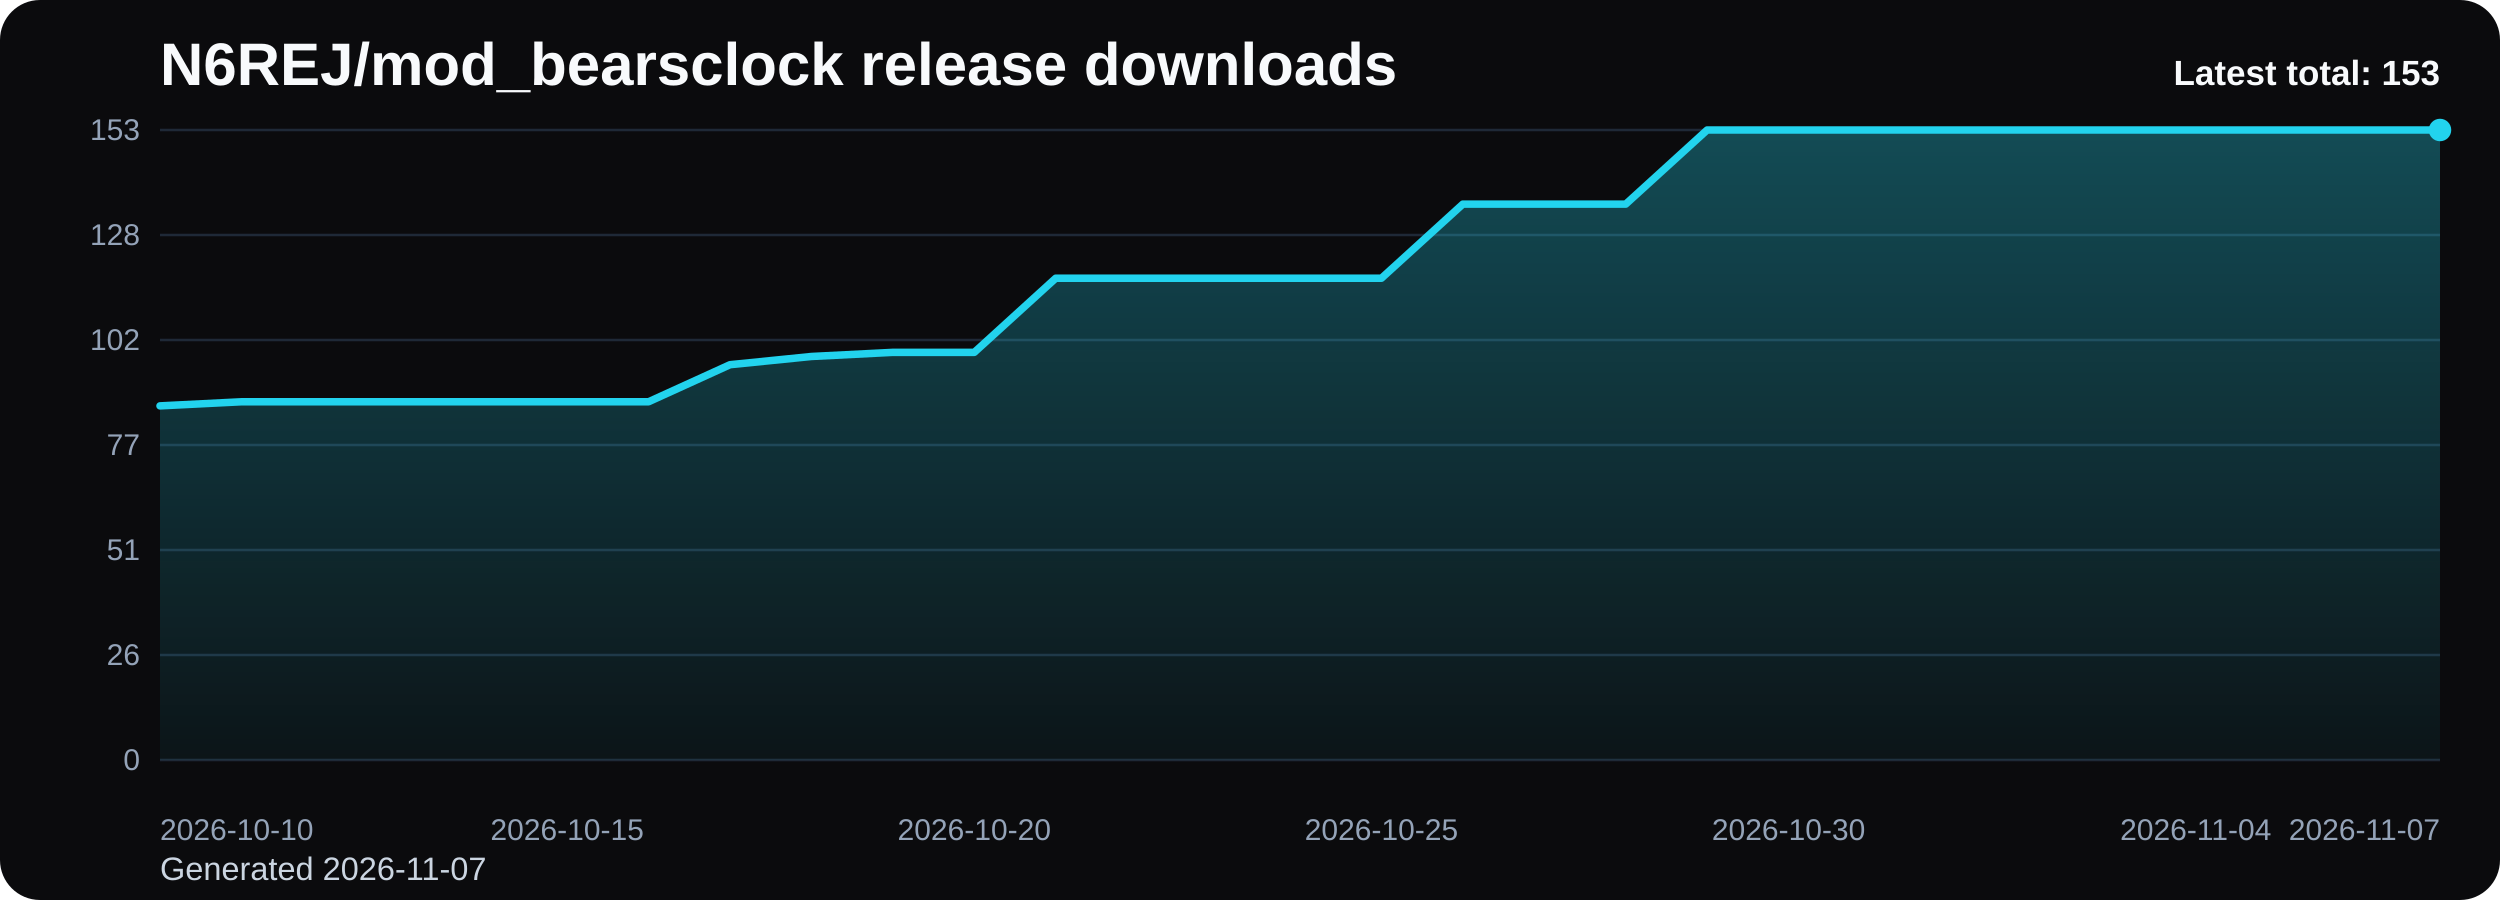
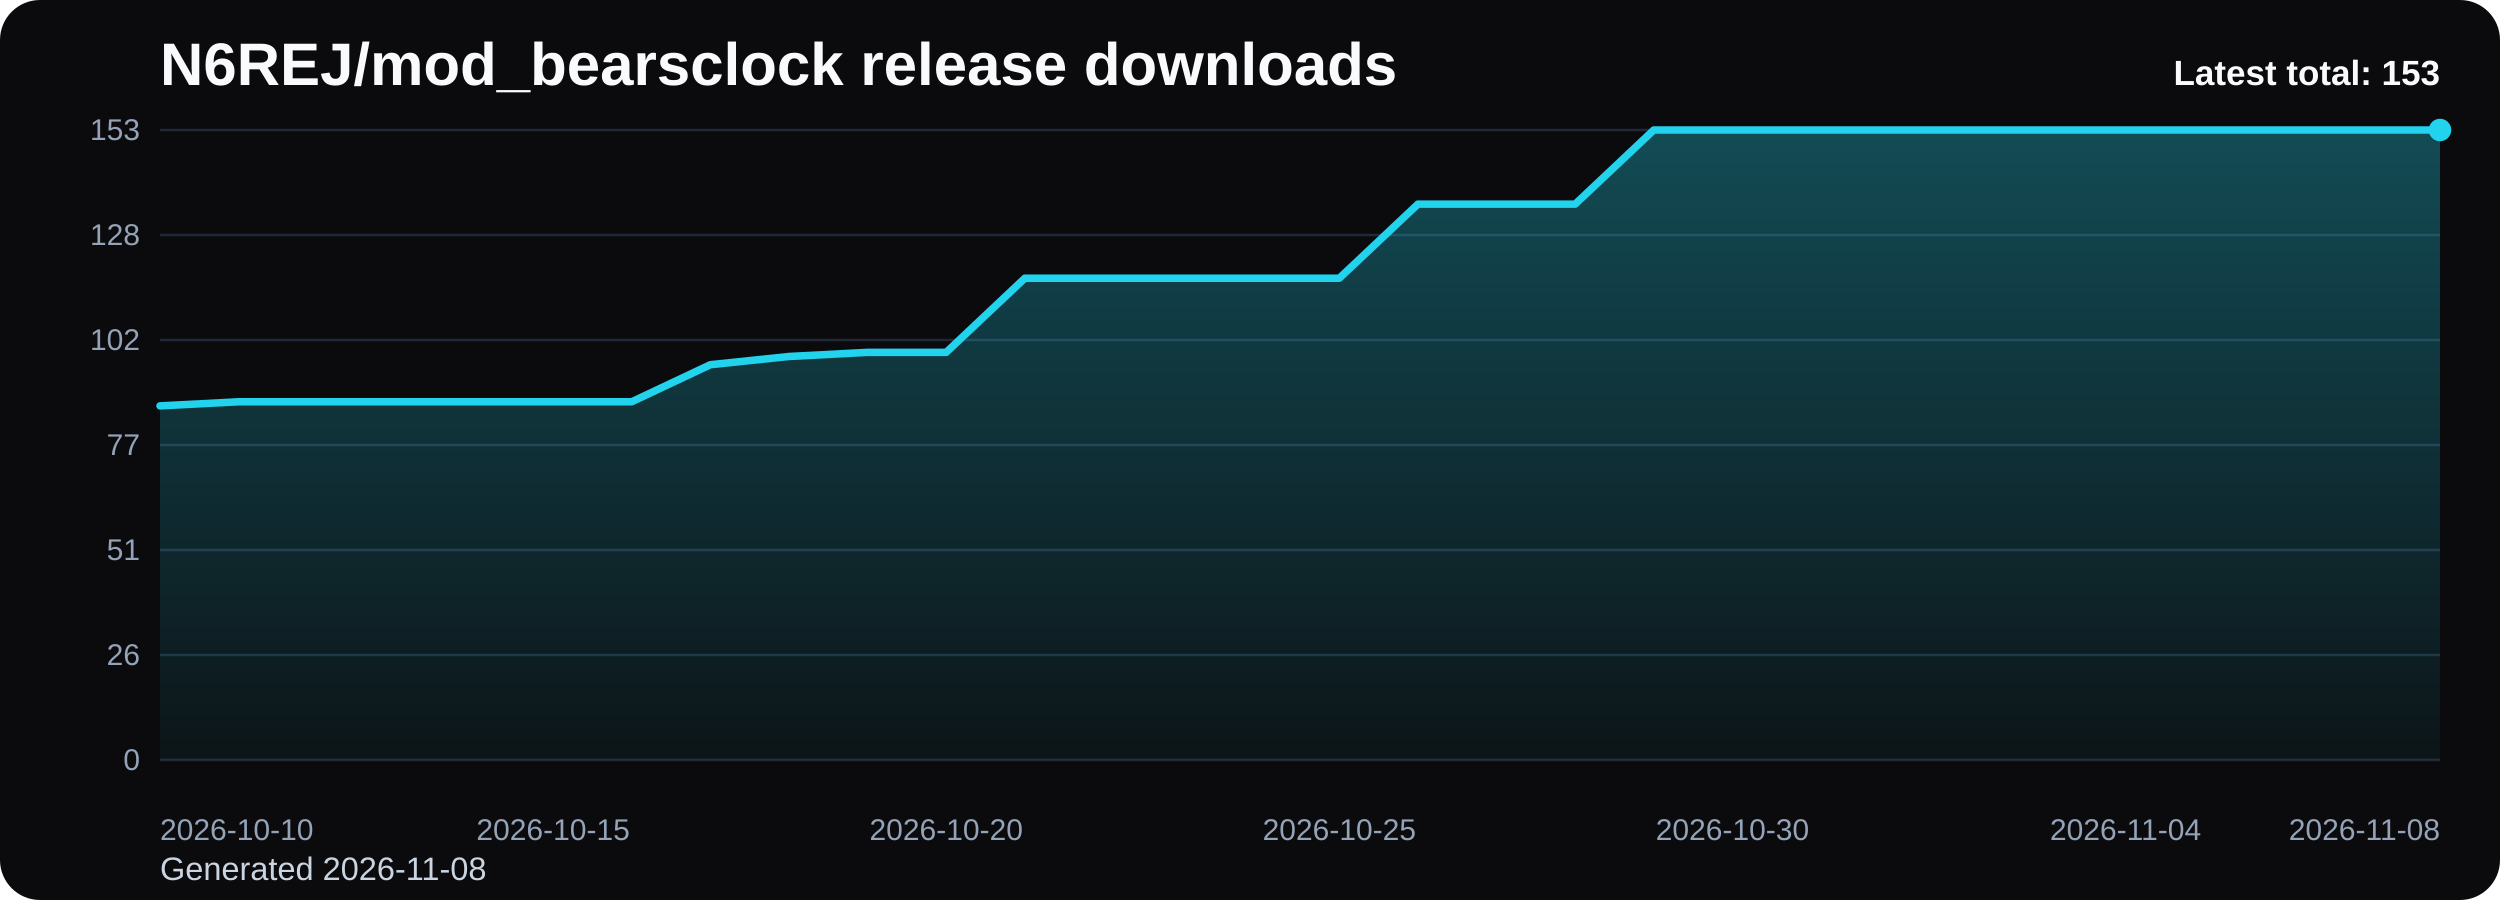
<svg xmlns="http://www.w3.org/2000/svg" viewBox="0 0 1000 360" role="img" aria-label="N6REJ/mod_bearsclock release downloads chart">
  <defs>
    <linearGradient id="fill-total-trend-black" x1="0" y1="0" x2="0" y2="1">
      <stop offset="0%" stop-color="#22d3ee" stop-opacity="0.32" />
      <stop offset="100%" stop-color="#22d3ee" stop-opacity="0.05" />
    </linearGradient>
    <style>
      .bg { fill: #0b0b0d; }
      .title { font: 700 24px Arial, sans-serif; fill: #f8fafc; }
      .sub { font: 400 13px Arial, sans-serif; fill: #cbd5e1; }
      .grid { stroke: #1f2937; stroke-width: 1; }
      .axis { font: 400 12px Arial, sans-serif; fill: #94a3b8; }
      .line { fill: none; stroke: #22d3ee; stroke-width: 3; stroke-linecap: round; stroke-linejoin: round; }
      .dot { fill: #22d3ee; }
      .value { font: 600 11px Arial, sans-serif; fill: #cbd5e1; }
      .latest { font: 700 14px Arial, sans-serif; fill: #f8fafc; }
    </style>
  </defs>
  <rect class="bg" x="0" y="0" width="1000" height="360" rx="16" />
  <text class="title" x="64" y="34">N6REJ/mod_bearsclock release downloads</text>
-   <text class="sub" x="64" y="352">Generated 2026-11-07</text>
+   <text class="sub" x="64" y="352">Generated 2026-11-08</text>
  <line x1="64" y1="52.00" x2="976" y2="52.00" class="grid" />
  <text x="56" y="56.00" text-anchor="end" class="axis">153</text>
  <line x1="64" y1="94.00" x2="976" y2="94.00" class="grid" />
  <text x="56" y="98.00" text-anchor="end" class="axis">128</text>
  <line x1="64" y1="136.00" x2="976" y2="136.00" class="grid" />
  <text x="56" y="140.00" text-anchor="end" class="axis">102</text>
  <line x1="64" y1="178.00" x2="976" y2="178.00" class="grid" />
  <text x="56" y="182.00" text-anchor="end" class="axis">77</text>
  <line x1="64" y1="220.00" x2="976" y2="220.00" class="grid" />
  <text x="56" y="224.00" text-anchor="end" class="axis">51</text>
  <line x1="64" y1="262.00" x2="976" y2="262.00" class="grid" />
  <text x="56" y="266.00" text-anchor="end" class="axis">26</text>
  <line x1="64" y1="304.00" x2="976" y2="304.00" class="grid" />
  <text x="56" y="308.00" text-anchor="end" class="axis">0</text>
-   <path d="M 64.00 304 L 64.00 162.35 L 96.57 160.71 L 129.14 160.71 L 161.71 160.71 L 194.29 160.71 L 226.86 160.71 L 259.43 160.71 L 292.00 145.88 L 324.57 142.59 L 357.14 140.94 L 389.71 140.94 L 422.29 111.29 L 454.86 111.29 L 487.43 111.29 L 520.00 111.29 L 552.57 111.29 L 585.14 81.65 L 617.71 81.65 L 650.29 81.65 L 682.86 52.00 L 715.43 52.00 L 748.00 52.00 L 780.57 52.00 L 813.14 52.00 L 845.71 52.00 L 878.29 52.00 L 910.86 52.00 L 943.43 52.00 L 976.00 52.00 L 976.00 304 Z" fill="url(#fill-total-trend-black)" />
-   <polyline class="line" points="64.00,162.35 96.57,160.71 129.14,160.71 161.71,160.71 194.29,160.71 226.86,160.71 259.43,160.71 292.00,145.88 324.57,142.59 357.14,140.94 389.71,140.94 422.29,111.29 454.86,111.29 487.43,111.29 520.00,111.29 552.57,111.29 585.14,81.65 617.71,81.65 650.29,81.65 682.86,52.00 715.43,52.00 748.00,52.00 780.57,52.00 813.14,52.00 845.71,52.00 878.29,52.00 910.86,52.00 943.43,52.00 976.00,52.00" />
+   <path d="M 64.00 304 L 64.00 162.35 L 95.45 160.71 L 126.90 160.71 L 158.34 160.71 L 189.79 160.71 L 221.24 160.71 L 252.69 160.71 L 284.14 145.88 L 315.59 142.59 L 347.03 140.94 L 378.48 140.94 L 409.93 111.29 L 441.38 111.29 L 472.83 111.29 L 504.28 111.29 L 535.72 111.29 L 567.17 81.65 L 598.62 81.65 L 630.07 81.65 L 661.52 52.00 L 692.97 52.00 L 724.41 52.00 L 755.86 52.00 L 787.31 52.00 L 818.76 52.00 L 850.21 52.00 L 881.66 52.00 L 913.10 52.00 L 944.55 52.00 L 976.00 52.00 L 976.00 304 Z" fill="url(#fill-total-trend-black)" />
+   <polyline class="line" points="64.00,162.35 95.45,160.71 126.90,160.71 158.34,160.71 189.79,160.71 221.24,160.71 252.69,160.71 284.14,145.88 315.59,142.59 347.03,140.94 378.48,140.94 409.93,111.29 441.38,111.29 472.83,111.29 504.28,111.29 535.72,111.29 567.17,81.65 598.62,81.65 630.07,81.65 661.52,52.00 692.97,52.00 724.41,52.00 755.86,52.00 787.31,52.00 818.76,52.00 850.21,52.00 881.66,52.00 913.10,52.00 944.55,52.00 976.00,52.00" />
  <circle class="dot" cx="976.00" cy="52.00" r="4.5" />
  <text class="axis" x="64.00" y="336" text-anchor="start">2026-10-10</text>
-   <text class="axis" x="226.86" y="336" text-anchor="middle">2026-10-15</text>
-   <text class="axis" x="389.71" y="336" text-anchor="middle">2026-10-20</text>
-   <text class="axis" x="552.57" y="336" text-anchor="middle">2026-10-25</text>
-   <text class="axis" x="715.43" y="336" text-anchor="middle">2026-10-30</text>
-   <text class="axis" x="878.29" y="336" text-anchor="middle">2026-11-04</text>
-   <text class="axis" x="976.00" y="336" text-anchor="end">2026-11-07</text>
+   <text class="axis" x="221.24" y="336" text-anchor="middle">2026-10-15</text>
+   <text class="axis" x="378.48" y="336" text-anchor="middle">2026-10-20</text>
+   <text class="axis" x="535.72" y="336" text-anchor="middle">2026-10-25</text>
+   <text class="axis" x="692.97" y="336" text-anchor="middle">2026-10-30</text>
+   <text class="axis" x="850.21" y="336" text-anchor="middle">2026-11-04</text>
+   <text class="axis" x="976.00" y="336" text-anchor="end">2026-11-08</text>
  <text class="latest" x="976" y="34" text-anchor="end">Latest total: 153</text>
</svg>
